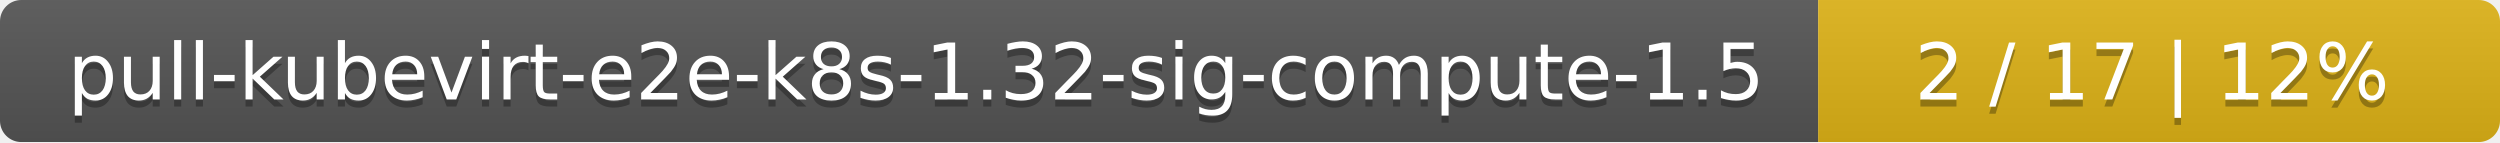
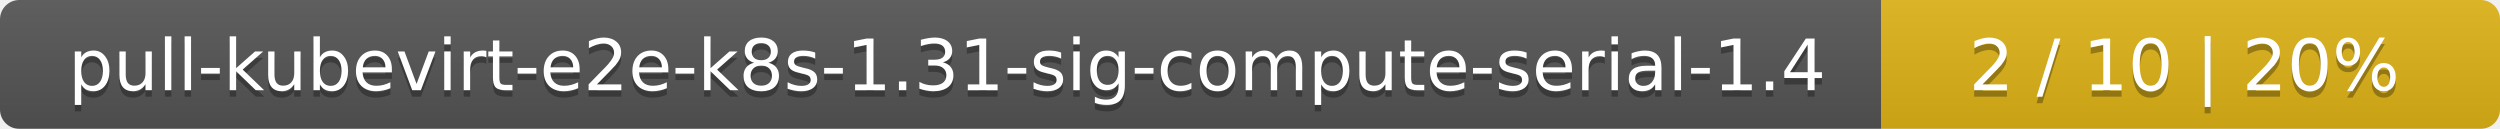
- <svg xmlns="http://www.w3.org/2000/svg" width="352" height="20">
+ <svg xmlns="http://www.w3.org/2000/svg" width="388" height="20">
  <linearGradient id="smooth" x2="0" y2="100%">
    <stop offset="0" stop-color="#bbb" stop-opacity=".1" />
    <stop offset="1" stop-opacity=".1" />
  </linearGradient>
  <mask id="round">
-     <rect width="352" height="20" rx="3" fill="#fff" />
+     <rect width="388" height="20" rx="3" fill="#fff" />
  </mask>
  <g mask="url(#round)">
-     <rect width="256" height="20" fill="#555" />
-     <rect x="256" width="96" height="20" fill="#dfb317" />
-     <rect width="352" height="20" fill="url(#smooth)" />
+     <rect width="292" height="20" fill="#555" />
+     <rect x="292" width="96" height="20" fill="#dfb317" />
+     <rect width="388" height="20" fill="url(#smooth)" />
  </g>
  <g fill="#fff" text-anchor="middle" font-family="DejaVu Sans,Verdana,Geneva,sans-serif" font-size="11">
-     <text x="129" y="15" fill="#010101" fill-opacity=".3">pull-kubevirt-e2e-k8s-1.32-sig-compute-1.5</text>
-     <text x="129" y="14">pull-kubevirt-e2e-k8s-1.32-sig-compute-1.5</text>
-     <text x="303" y="15" fill="#010101" fill-opacity=".3">2 / 17    |    12%</text>
-     <text x="303" y="14">2 / 17    |    12%</text>
+     <text x="147" y="15" fill="#010101" fill-opacity=".3">pull-kubevirt-e2e-k8s-1.31-sig-compute-serial-1.4</text>
+     <text x="147" y="14">pull-kubevirt-e2e-k8s-1.31-sig-compute-serial-1.4</text>
+     <text x="339" y="15" fill="#010101" fill-opacity=".3">2 / 10    |    20%</text>
+     <text x="339" y="14">2 / 10    |    20%</text>
  </g>
</svg>
